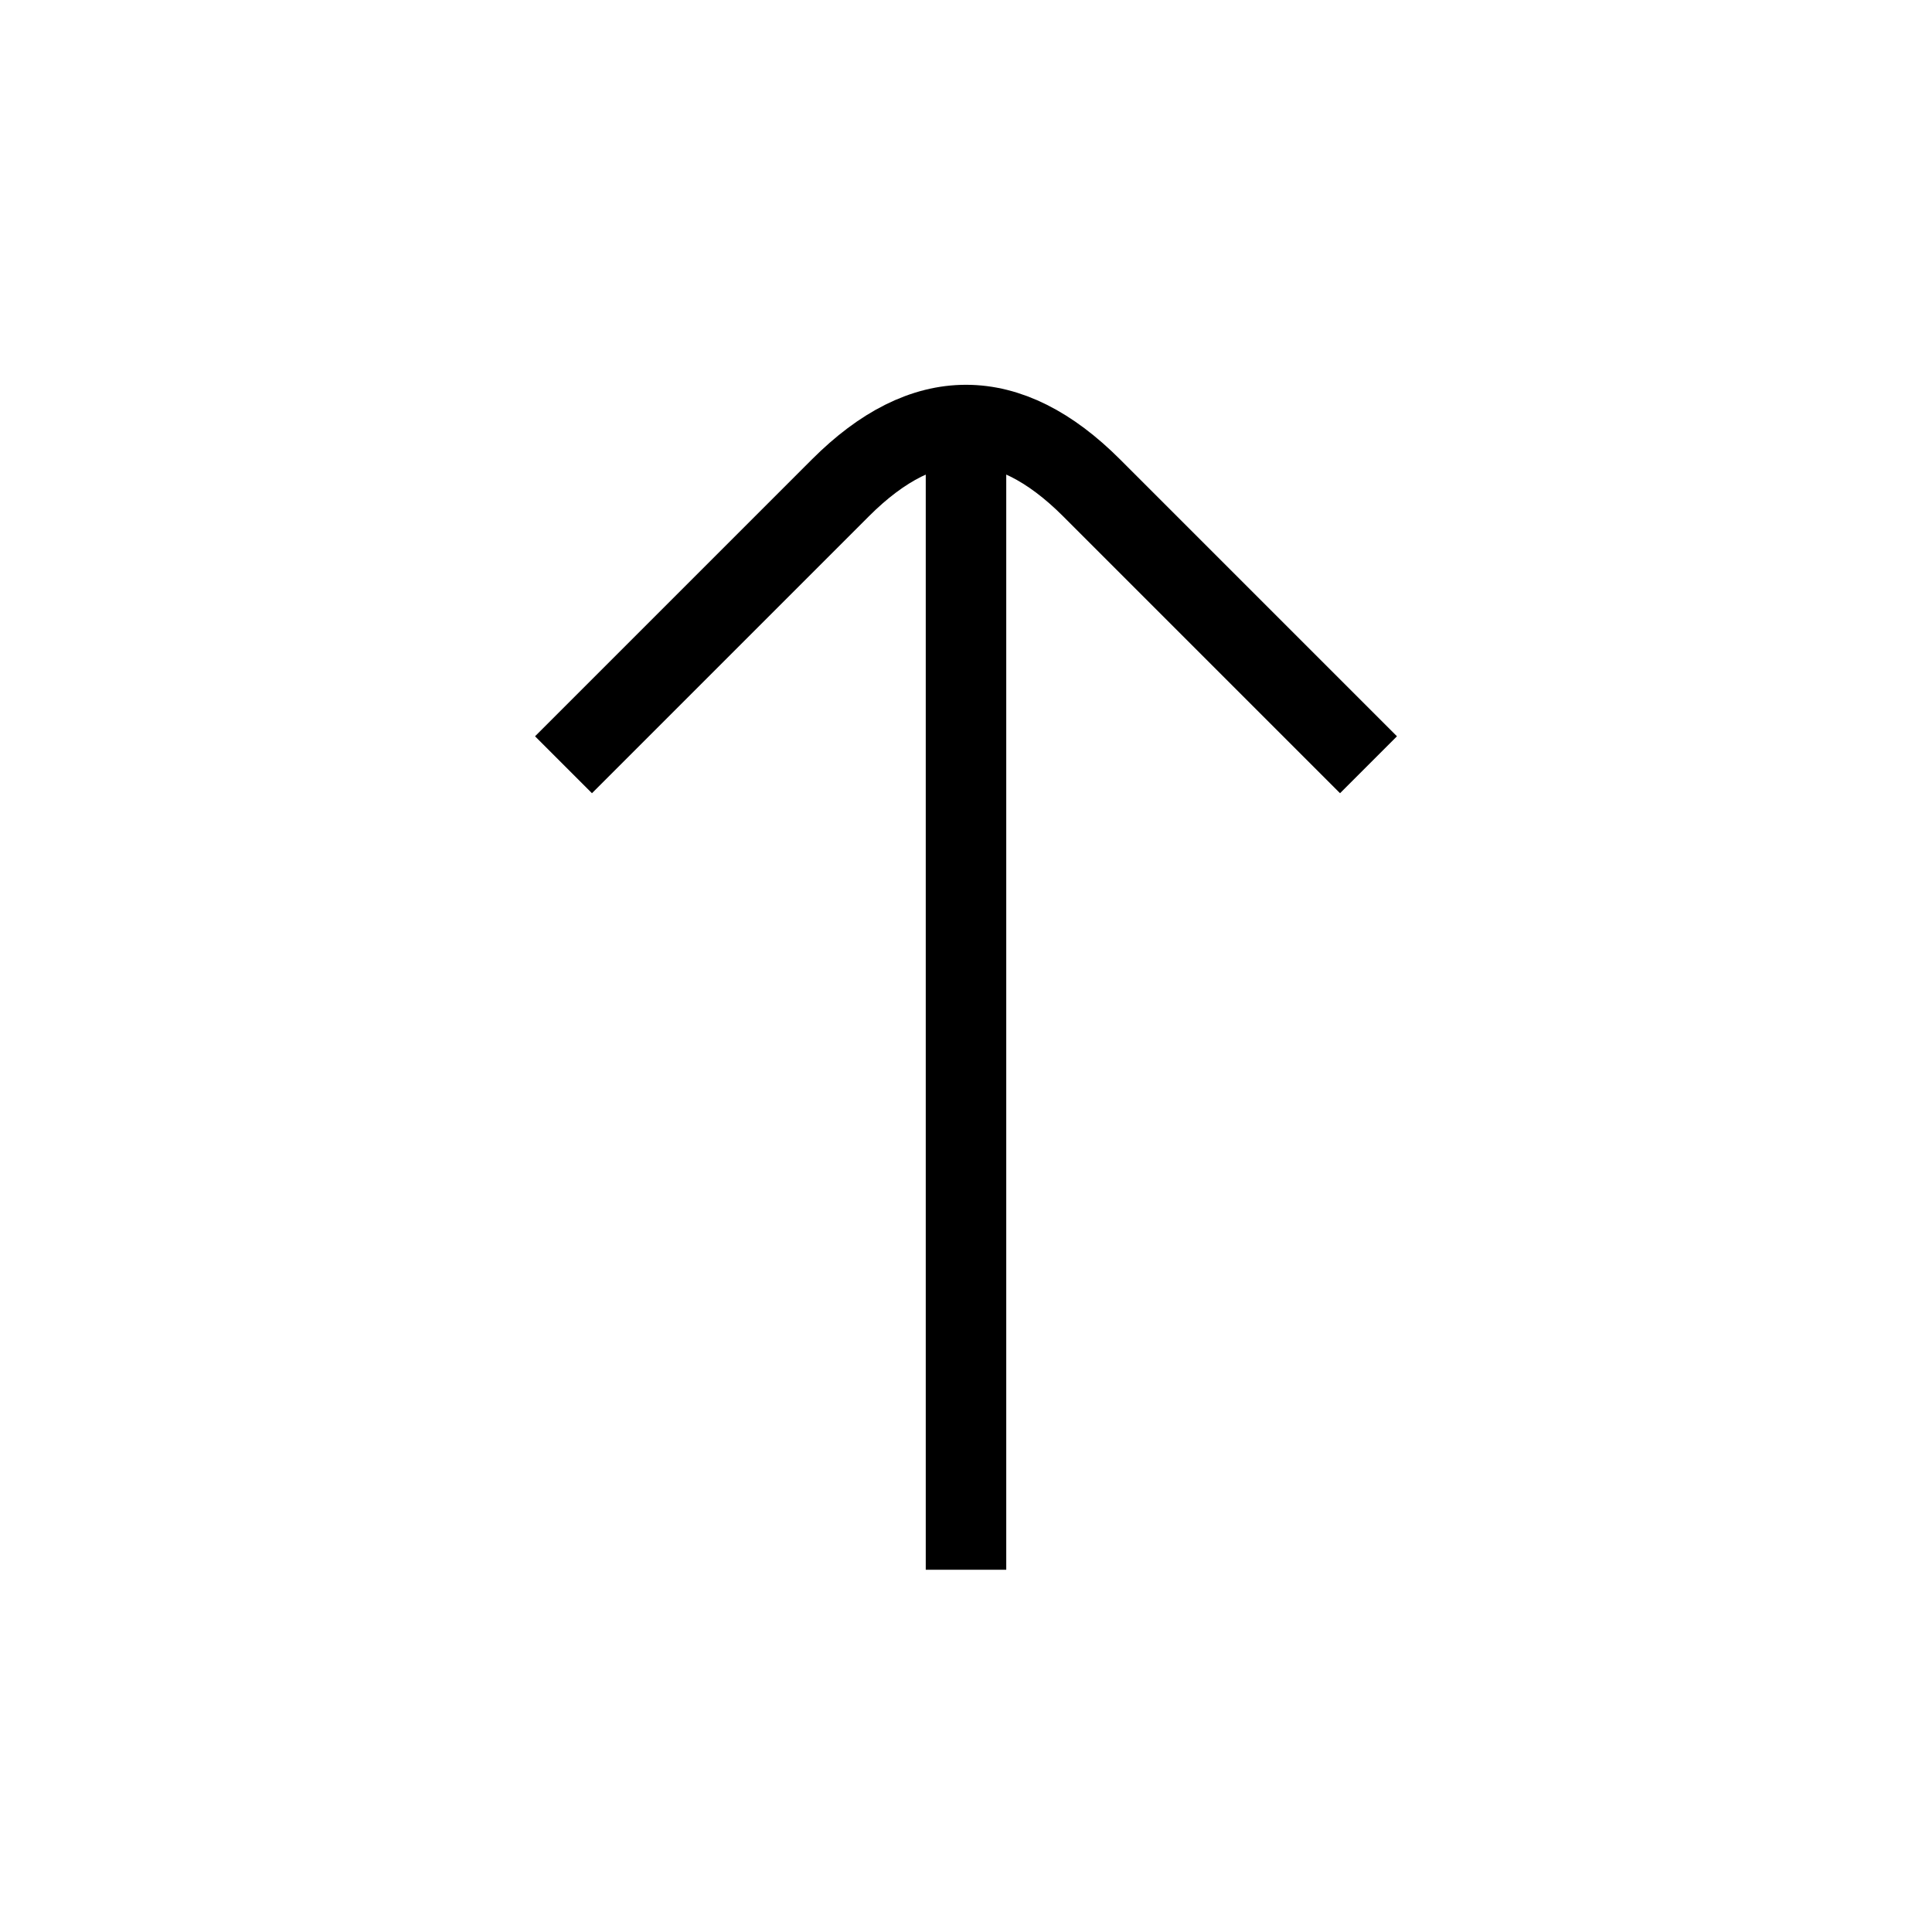
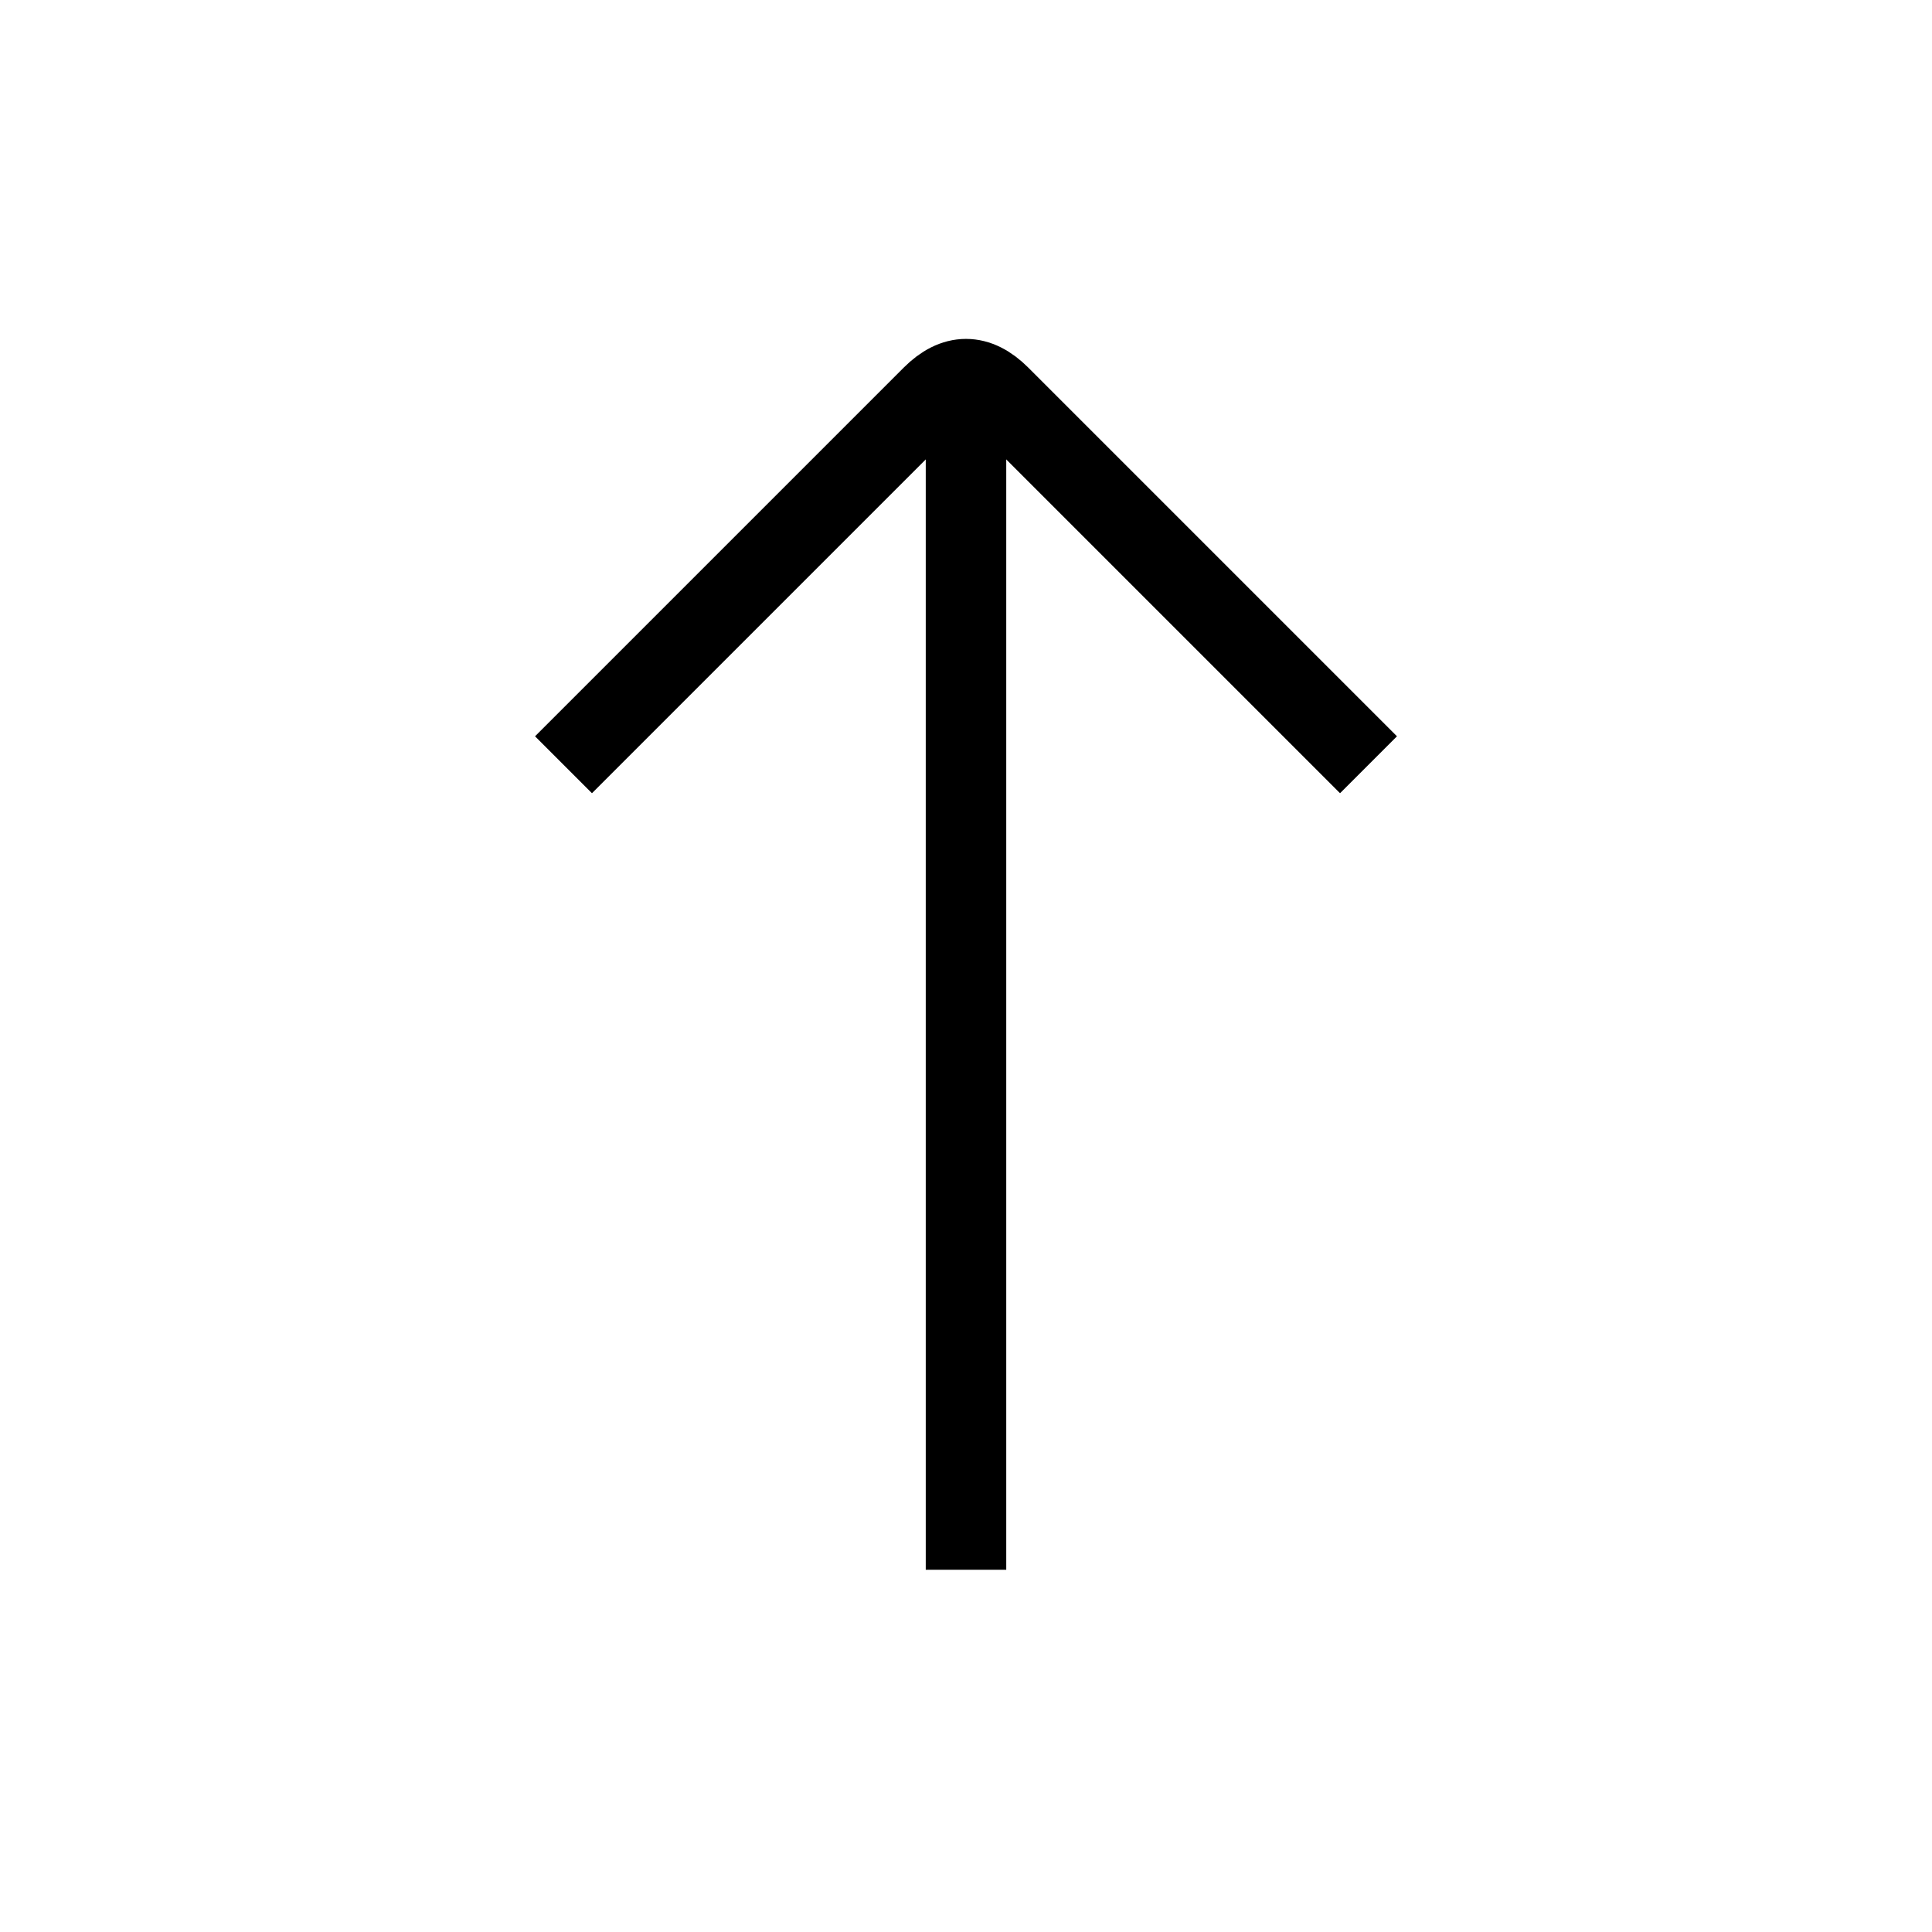
<svg xmlns="http://www.w3.org/2000/svg" viewBox="0 0 24 24" fill="none" stroke="currentColor">
-   <path d="M12 19.5L12.00 5.28" />
-   <path d="M7 9.5L10.44 6.06Q12 4.5 13.56 6.06L17 9.5" />
+   <path d="M12 19.5L12 4.71" />
+   <path d="M7 9.5L11.58 4.92Q12 4.5 12.42 4.92L17 9.5" />
</svg>
